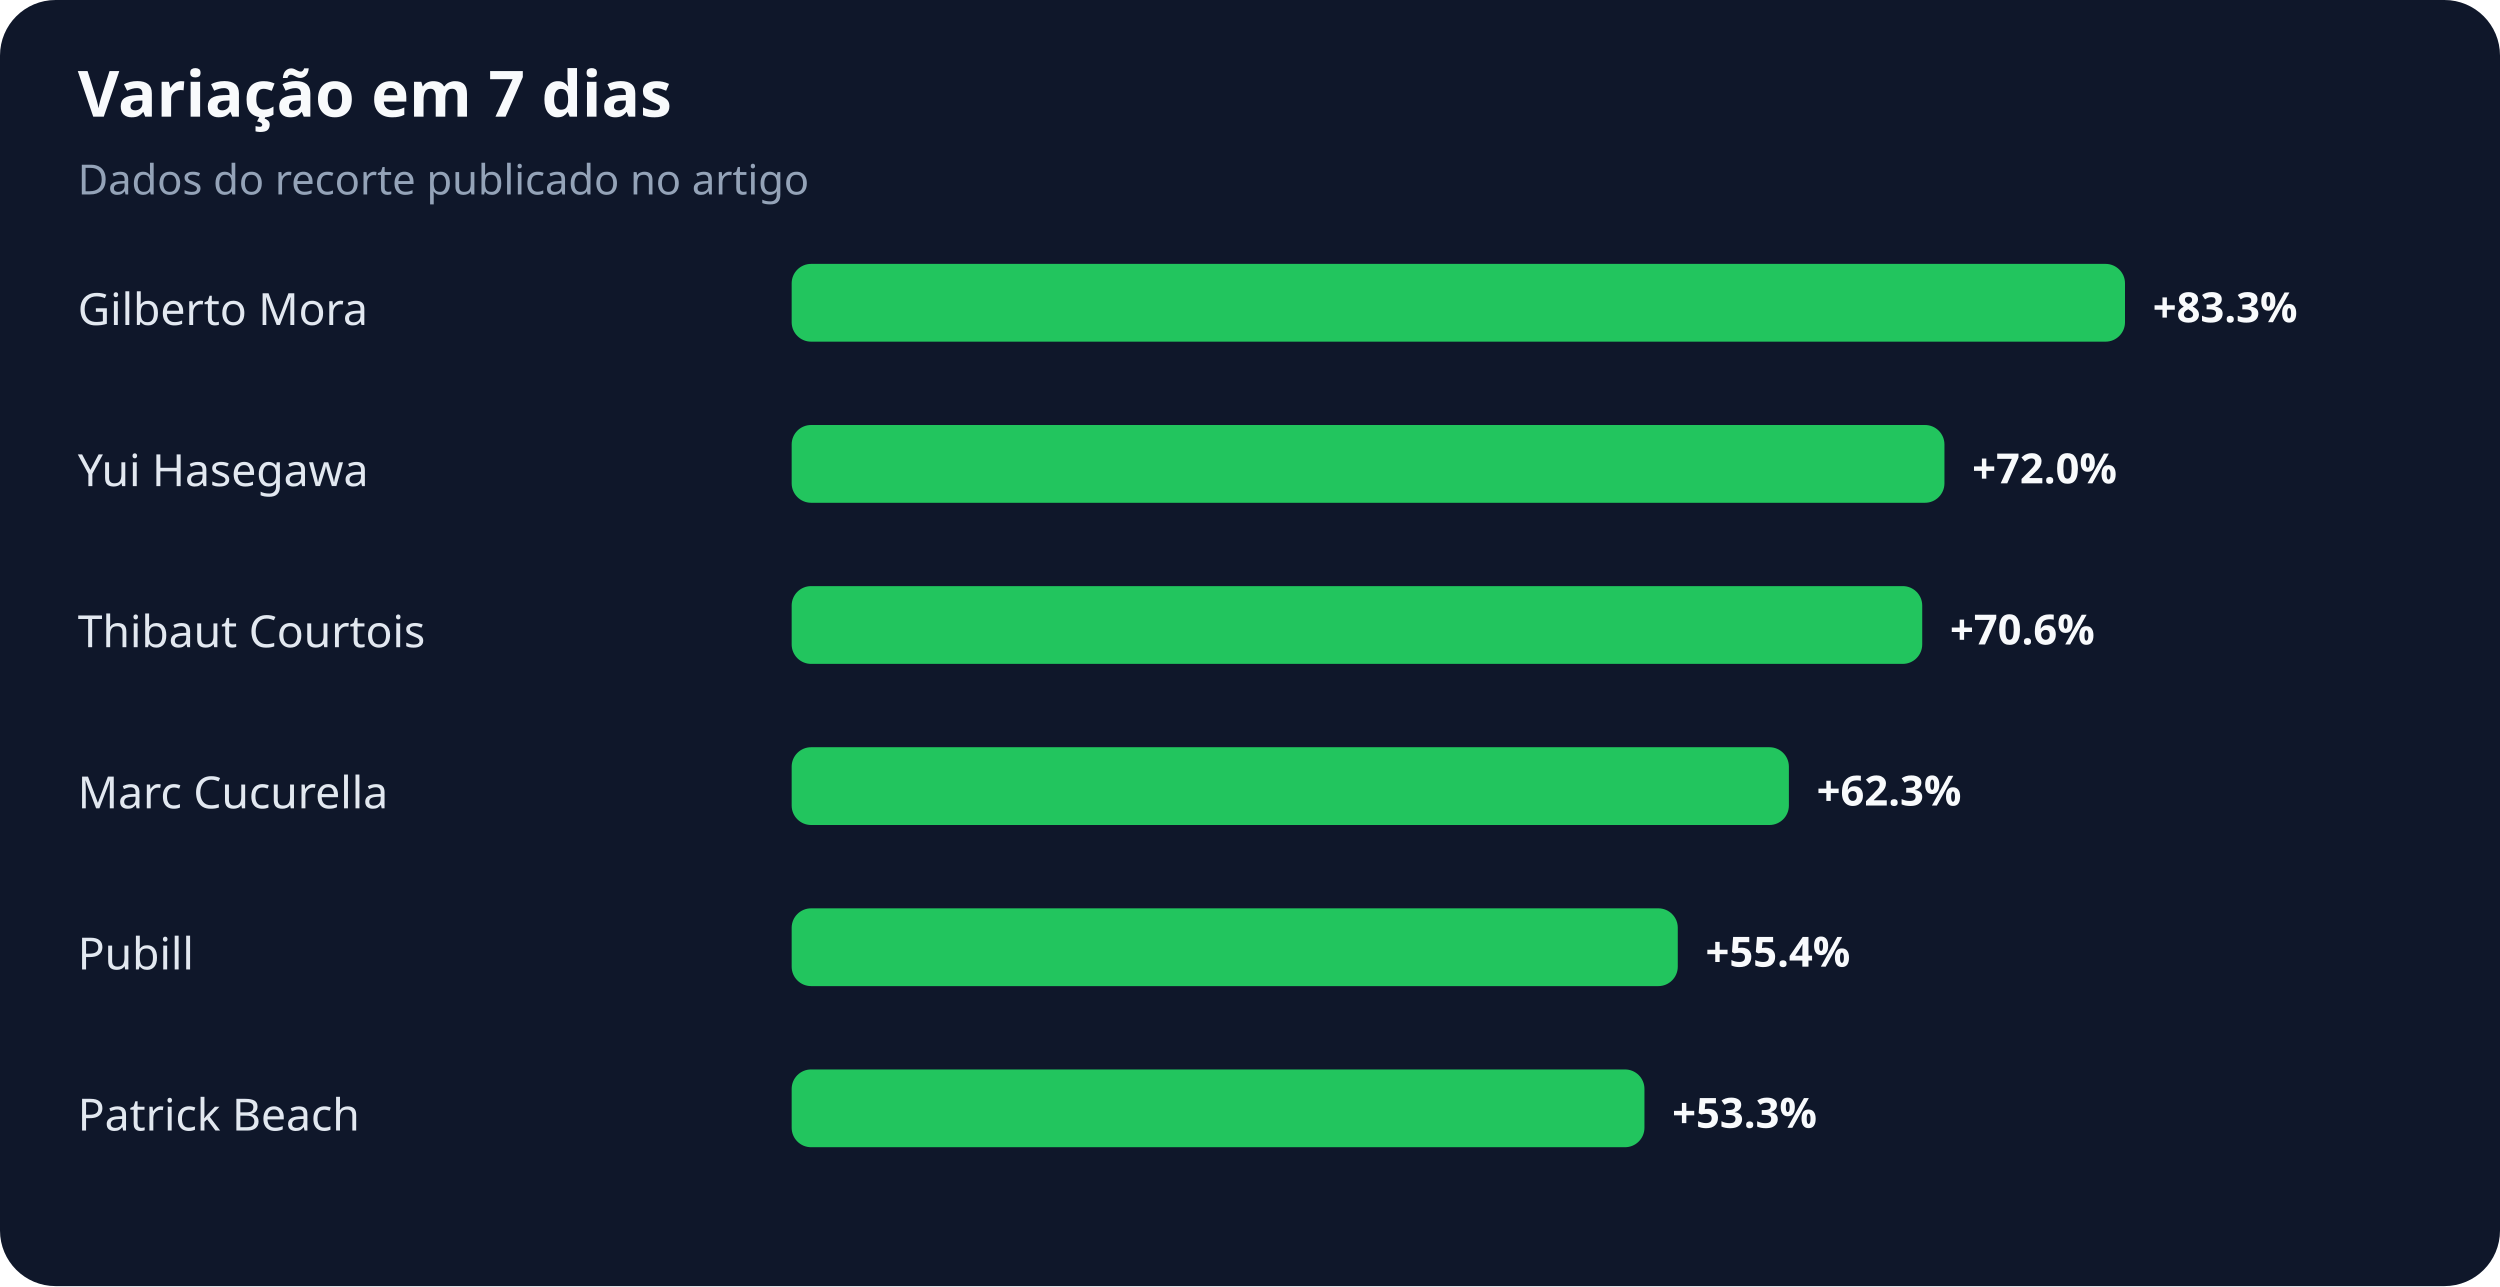
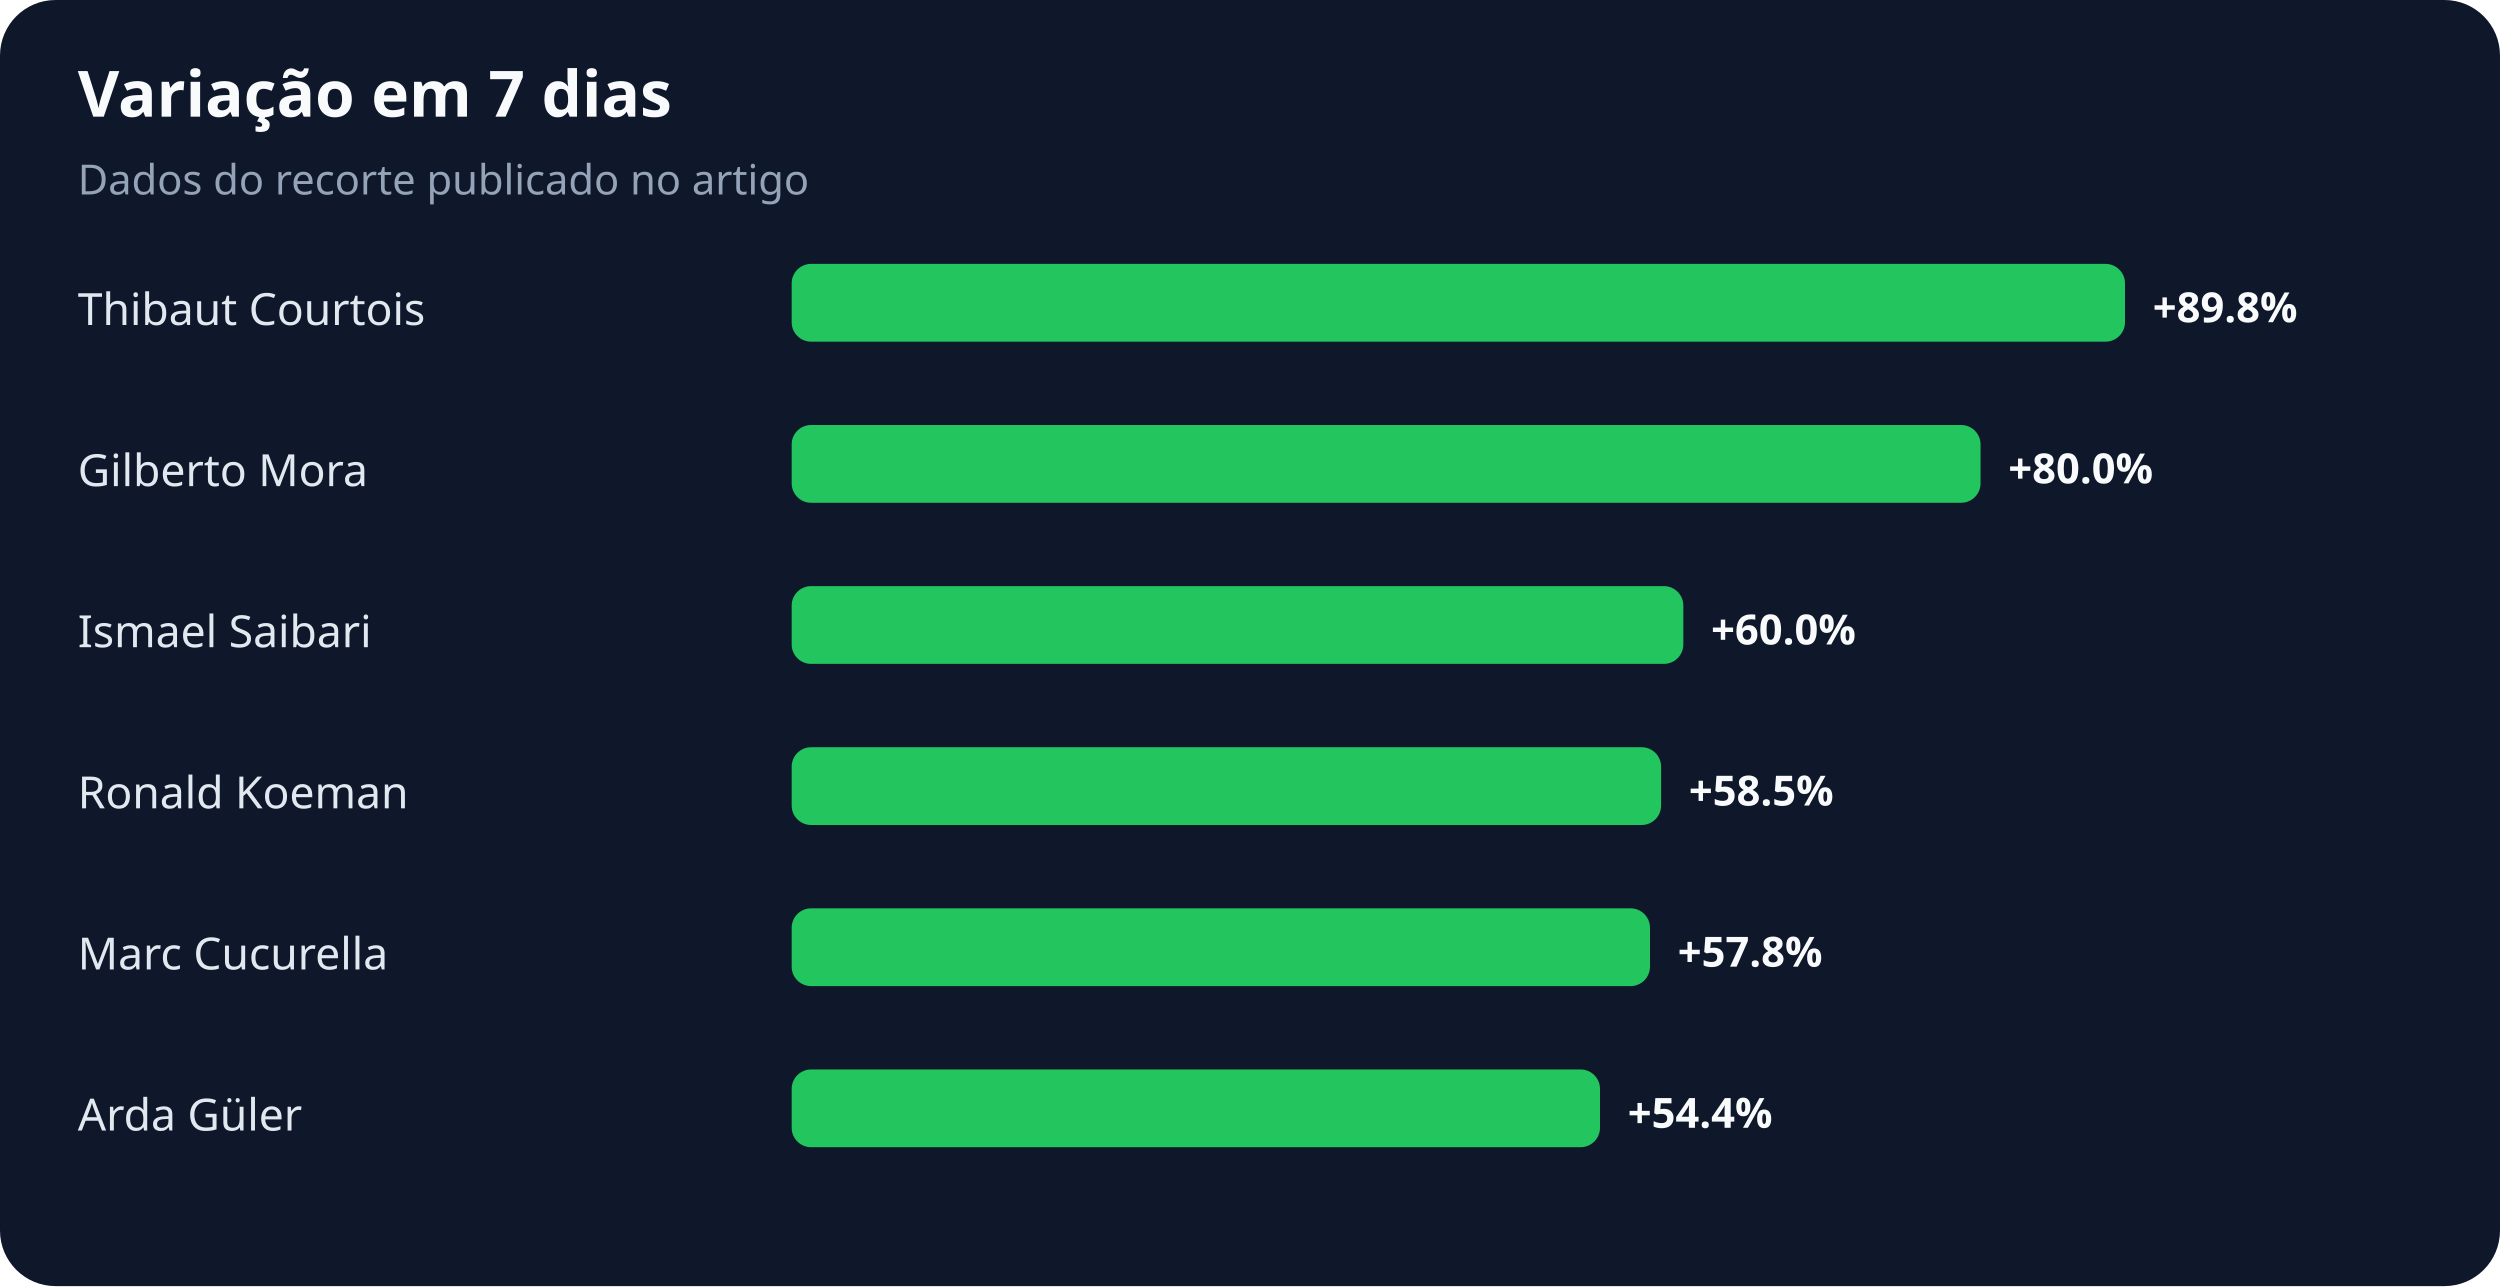
<svg xmlns="http://www.w3.org/2000/svg" width="900" height="463" viewBox="0 0 900 463" role="img" aria-labelledby="title desc">
  <rect width="100%" height="100%" rx="20" fill="#0f172a" />
  <text x="28" y="42" fill="#f8fafc" font-family="system-ui,sans-serif" font-size="23" font-weight="700">Variação em 7 dias</text>
  <text x="28" y="70" fill="#94a3b8" font-family="system-ui,sans-serif" font-size="15">Dados do recorte publicado no artigo</text>
-   <text x="28" y="117" fill="#e2e8f0" font-family="system-ui,sans-serif" font-size="16">Gilberto Mora</text>
+   <text x="28" y="117" fill="#e2e8f0" font-family="system-ui,sans-serif" font-size="16">Thibaut Courtois</text>
  <rect x="285" y="95" width="480" height="28" rx="7" fill="#22c55e" />
-   <text x="775" y="116" fill="#f8fafc" font-family="system-ui,sans-serif" font-size="15" font-weight="700">+83.3%</text>
-   <text x="28" y="175" fill="#e2e8f0" font-family="system-ui,sans-serif" font-size="16">Yui Hasegawa</text>
-   <rect x="285" y="153" width="415" height="28" rx="7" fill="#22c55e" />
-   <text x="710" y="174" fill="#f8fafc" font-family="system-ui,sans-serif" font-size="15" font-weight="700">+72.0%</text>
-   <text x="28" y="233" fill="#e2e8f0" font-family="system-ui,sans-serif" font-size="16">Thibaut Courtois</text>
-   <rect x="285" y="211" width="407" height="28" rx="7" fill="#22c55e" />
-   <text x="702" y="232" fill="#f8fafc" font-family="system-ui,sans-serif" font-size="15" font-weight="700">+70.6%</text>
-   <text x="28" y="291" fill="#e2e8f0" font-family="system-ui,sans-serif" font-size="16">Marc Cucurella</text>
-   <rect x="285" y="269" width="359" height="28" rx="7" fill="#22c55e" />
-   <text x="654" y="290" fill="#f8fafc" font-family="system-ui,sans-serif" font-size="15" font-weight="700">+62.3%</text>
-   <text x="28" y="349" fill="#e2e8f0" font-family="system-ui,sans-serif" font-size="16">Pubill</text>
-   <rect x="285" y="327" width="319" height="28" rx="7" fill="#22c55e" />
-   <text x="614" y="348" fill="#f8fafc" font-family="system-ui,sans-serif" font-size="15" font-weight="700">+55.4%</text>
-   <text x="28" y="407" fill="#e2e8f0" font-family="system-ui,sans-serif" font-size="16">Patrick Beach</text>
-   <rect x="285" y="385" width="307" height="28" rx="7" fill="#22c55e" />
-   <text x="602" y="406" fill="#f8fafc" font-family="system-ui,sans-serif" font-size="15" font-weight="700">+53.3%</text>
+   <text x="775" y="116" fill="#f8fafc" font-family="system-ui,sans-serif" font-size="15" font-weight="700">+89.8%</text>
+   <text x="28" y="175" fill="#e2e8f0" font-family="system-ui,sans-serif" font-size="16">Gilberto Mora</text>
+   <rect x="285" y="153" width="428" height="28" rx="7" fill="#22c55e" />
+   <text x="723" y="174" fill="#f8fafc" font-family="system-ui,sans-serif" font-size="15" font-weight="700">+80.0%</text>
+   <text x="28" y="233" fill="#e2e8f0" font-family="system-ui,sans-serif" font-size="16">Ismael Saibari</text>
+   <rect x="285" y="211" width="321" height="28" rx="7" fill="#22c55e" />
+   <text x="616" y="232" fill="#f8fafc" font-family="system-ui,sans-serif" font-size="15" font-weight="700">+60.0%</text>
+   <text x="28" y="291" fill="#e2e8f0" font-family="system-ui,sans-serif" font-size="16">Ronald Koeman</text>
+   <rect x="285" y="269" width="313" height="28" rx="7" fill="#22c55e" />
+   <text x="608" y="290" fill="#f8fafc" font-family="system-ui,sans-serif" font-size="15" font-weight="700">+58.5%</text>
+   <text x="28" y="349" fill="#e2e8f0" font-family="system-ui,sans-serif" font-size="16">Marc Cucurella</text>
+   <rect x="285" y="327" width="309" height="28" rx="7" fill="#22c55e" />
+   <text x="604" y="348" fill="#f8fafc" font-family="system-ui,sans-serif" font-size="15" font-weight="700">+57.8%</text>
+   <text x="28" y="407" fill="#e2e8f0" font-family="system-ui,sans-serif" font-size="16">Arda Güler</text>
+   <rect x="285" y="385" width="291" height="28" rx="7" fill="#22c55e" />
+   <text x="586" y="406" fill="#f8fafc" font-family="system-ui,sans-serif" font-size="15" font-weight="700">+54.4%</text>
</svg>
